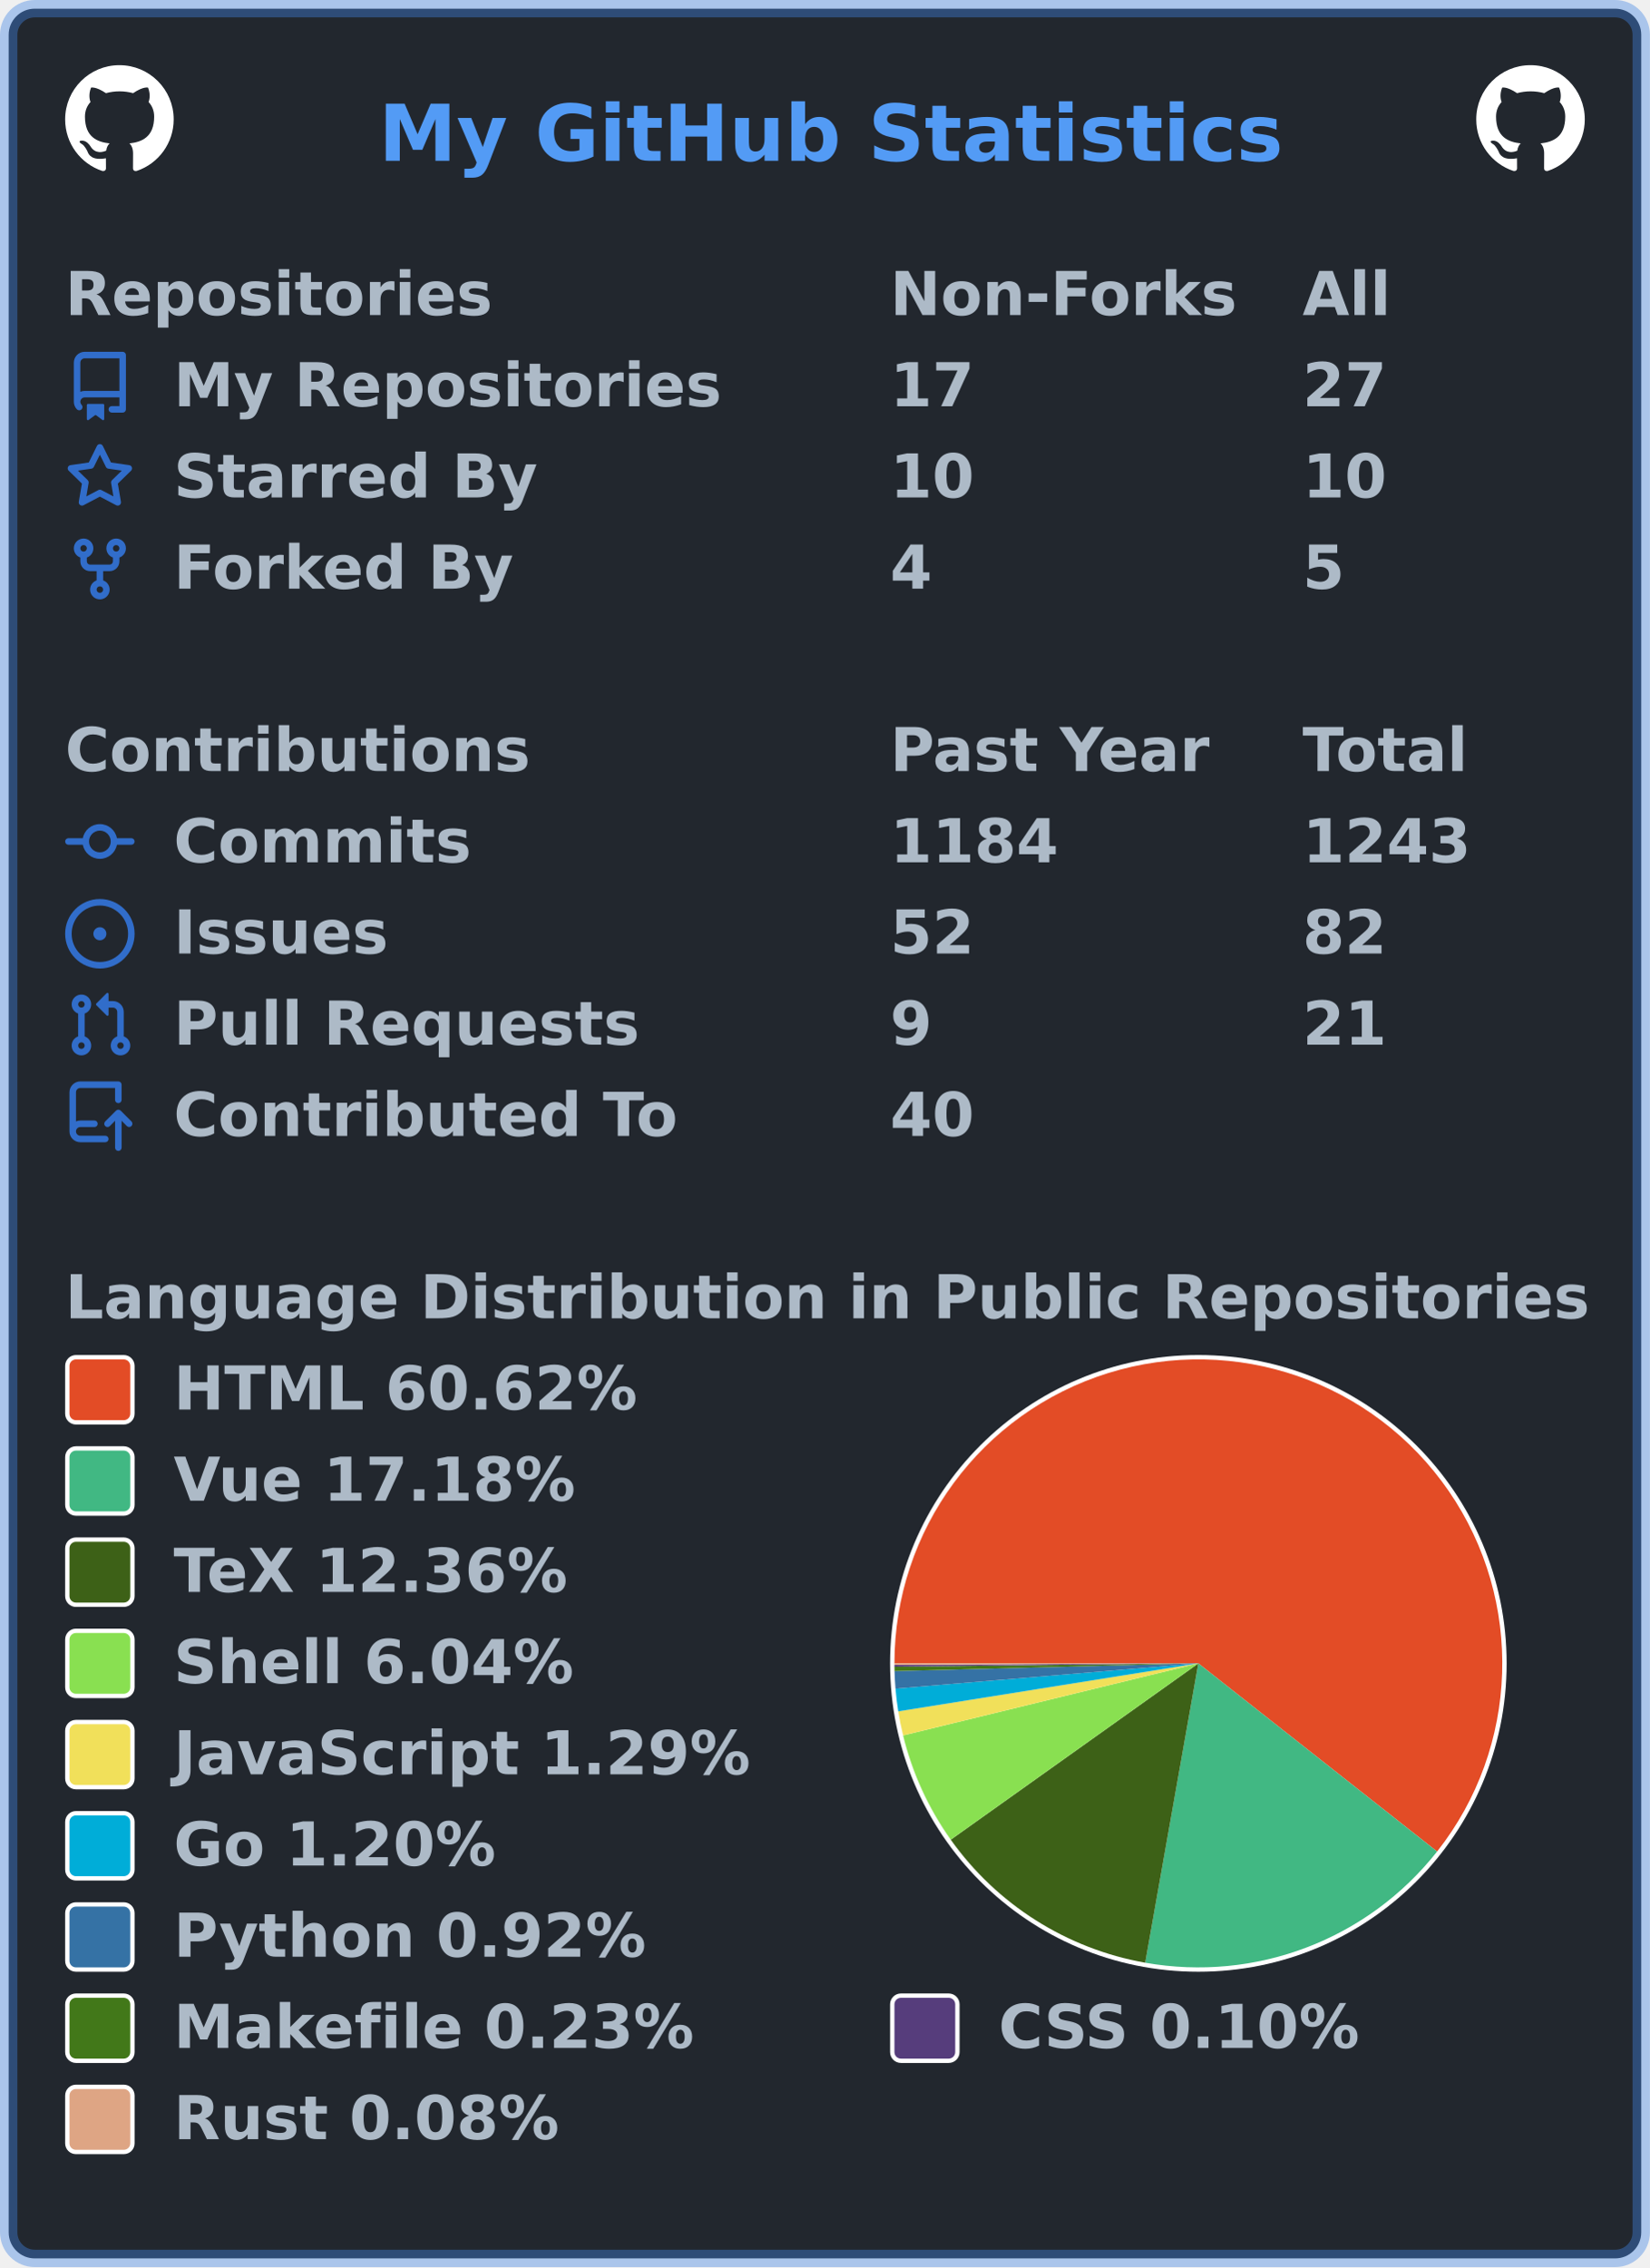
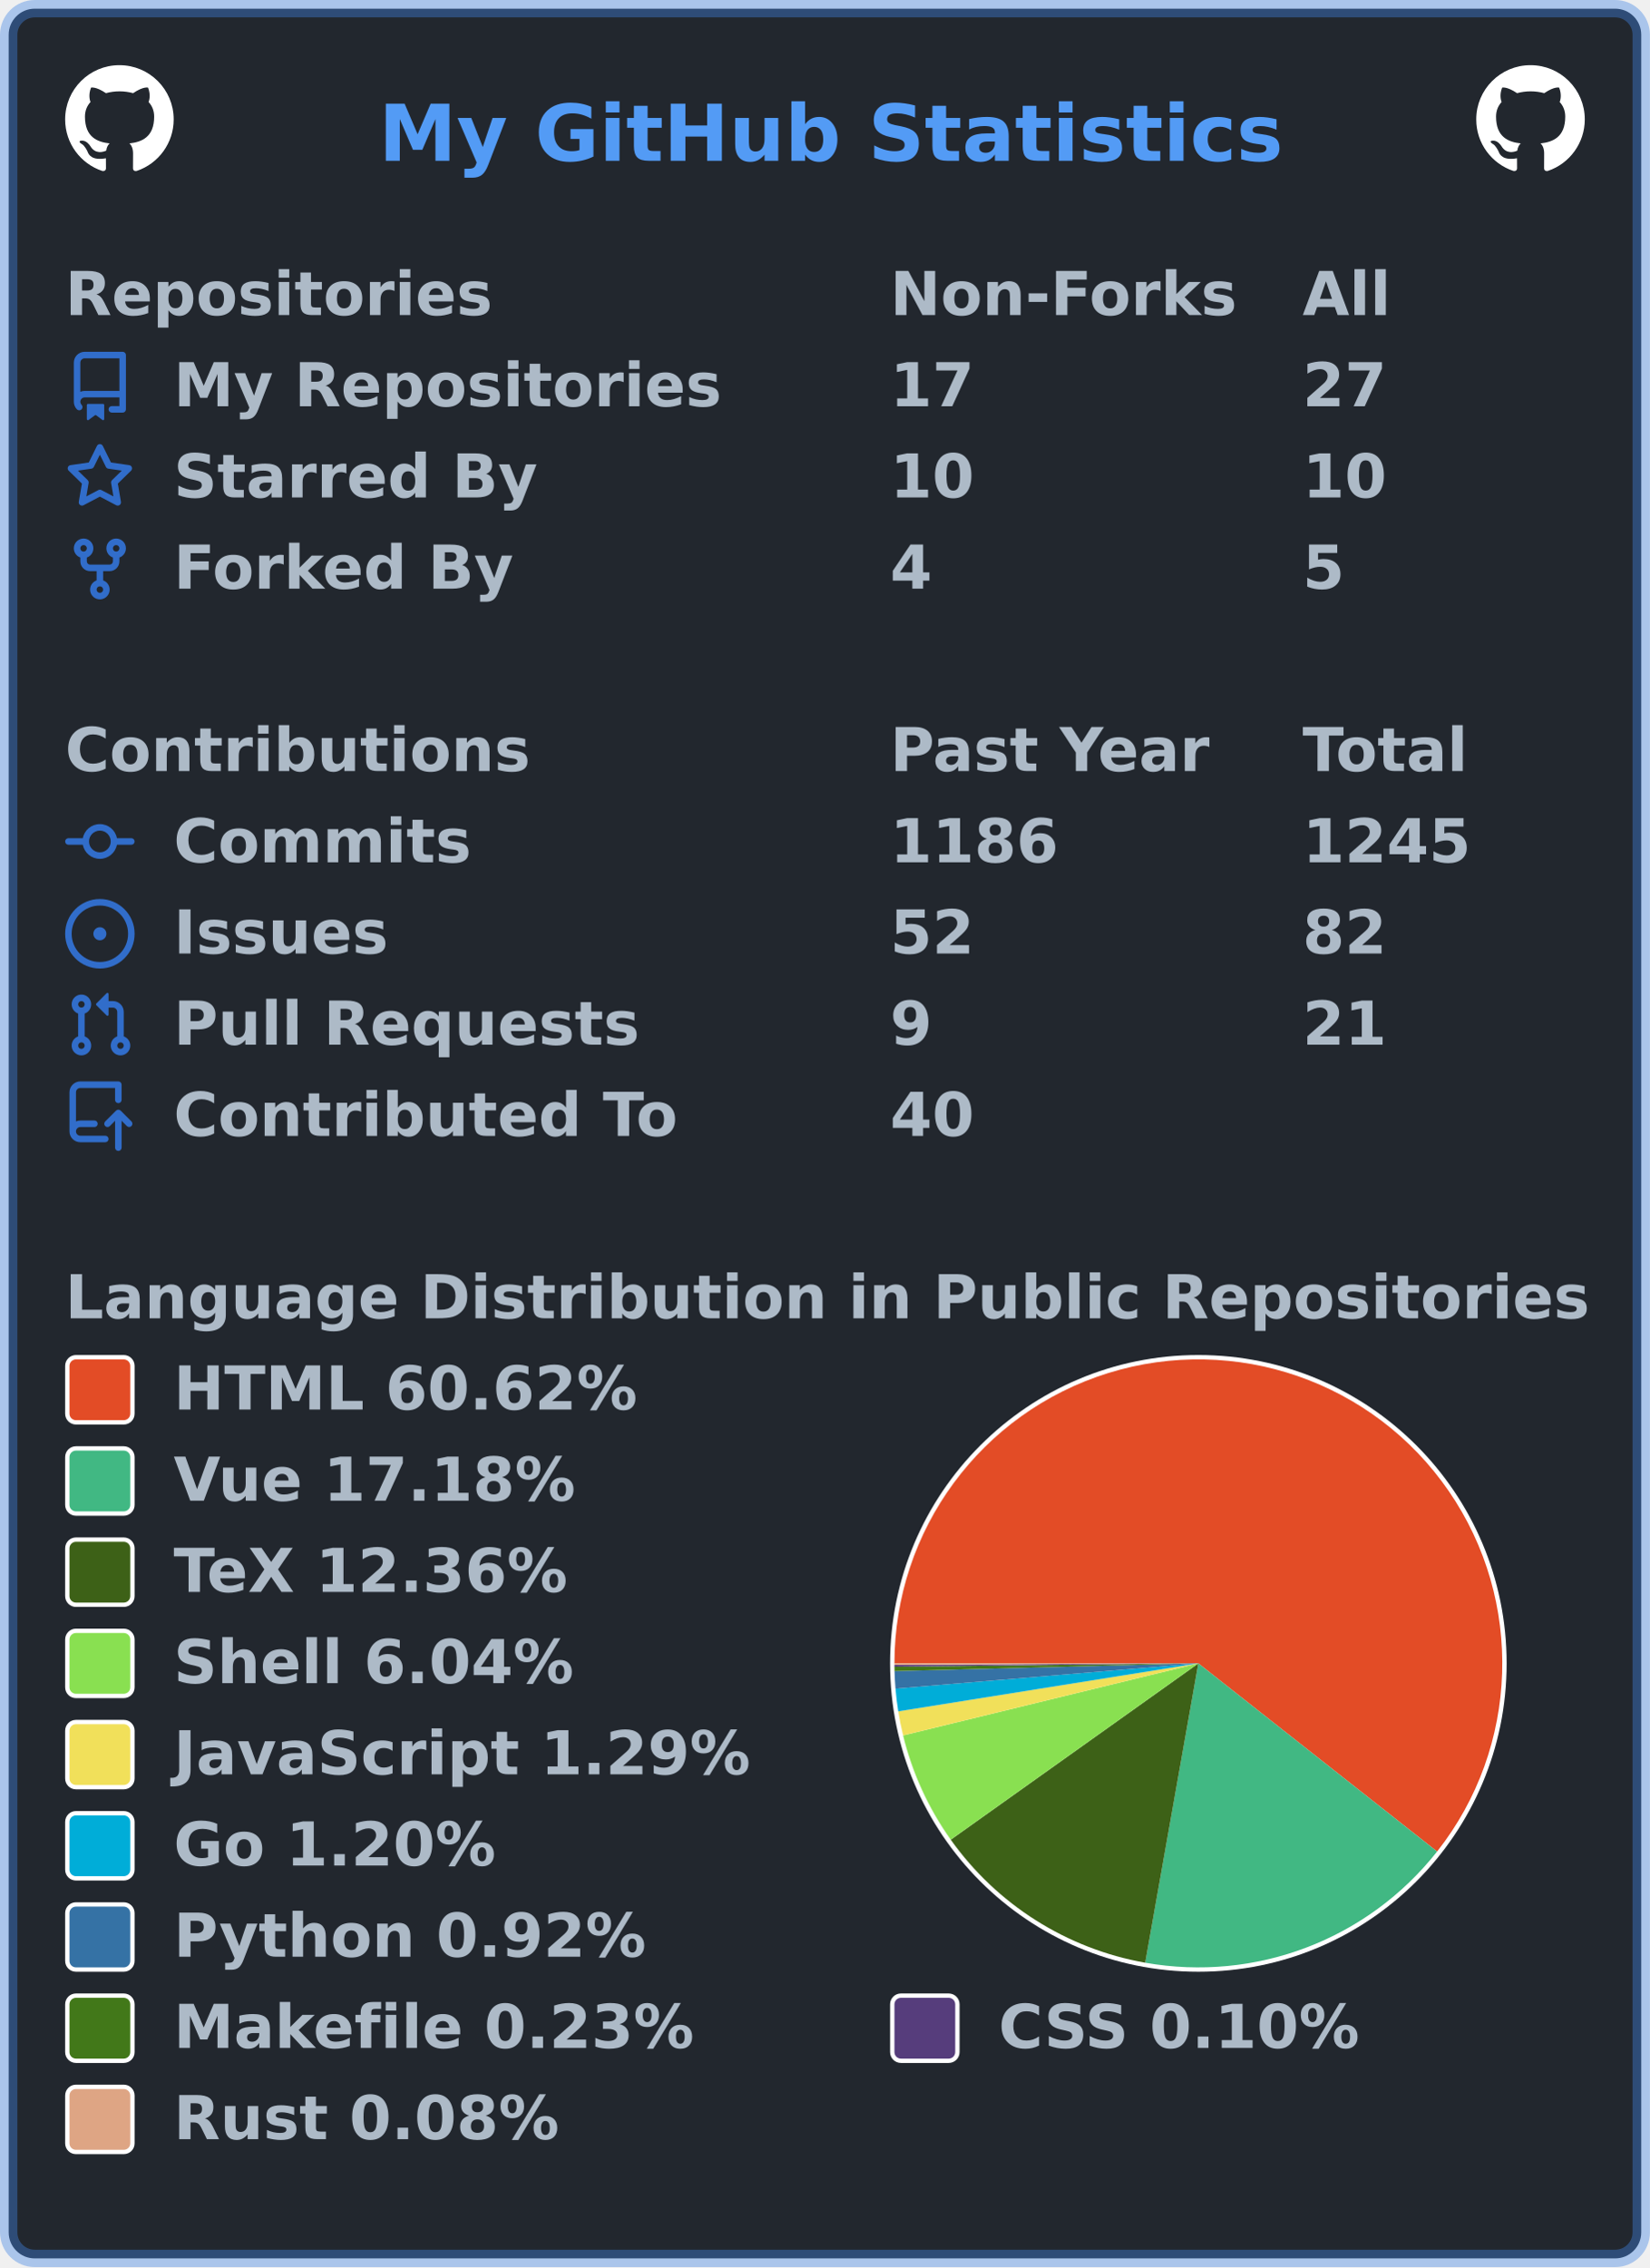
<svg xmlns="http://www.w3.org/2000/svg" width="380" height="522" viewBox="0 0 380 522" lang="en" xml:lang="en">
  <rect x="2" y="2" stroke-width="4" rx="6" width="376" height="518" stroke="rgba(65,132,228,0.4)" fill="#22272e" />
  <g font-weight="600" font-size="110pt" font-family="Verdana,Geneva,DejaVu Sans,sans-serif" text-rendering="geometricPrecision">
    <text x="709" y="301" lengthAdjust="spacingAndGlyphs" textLength="1671" transform="scale(0.123)" fill="#539bf5">My GitHub Statistics</text>
    <svg x="15" y="15" width="25" height="25" viewBox="0 0 16 16">
      <path fill="#ffffff" fill-rule="evenodd" d="M8 0C3.58 0 0 3.58 0 8c0 3.54 2.29 6.53 5.47 7.59.4.07.55-.17.55-.38 0-.19-.01-.82-.01-1.49-2.01.37-2.53-.49-2.69-.94-.09-.23-.48-.94-.82-1.13-.28-.15-.68-.52-.01-.53.63-.01 1.08.58 1.23.82.72 1.21 1.87.87 2.33.66.07-.52.28-.87.51-1.07-1.78-.2-3.64-.89-3.64-3.95 0-.87.31-1.59.82-2.15-.08-.2-.36-1.02.08-2.12 0 0 .67-.21 2.2.82.64-.18 1.32-.27 2-.27.68 0 1.36.09 2 .27 1.53-1.04 2.2-.82 2.2-.82.44 1.1.16 1.92.08 2.12.51.56.82 1.27.82 2.15 0 3.07-1.87 3.75-3.65 3.95.29.25.54.73.54 1.48 0 1.07-.01 1.93-.01 2.2 0 .21.15.46.55.38A8.013 8.013 0 0016 8c0-4.42-3.58-8-8-8z" />
    </svg>
    <svg x="340" y="15" width="25" height="25" viewBox="0 0 16 16">
      <path fill="#ffffff" fill-rule="evenodd" d="M8 0C3.58 0 0 3.58 0 8c0 3.54 2.29 6.53 5.47 7.59.4.07.55-.17.55-.38 0-.19-.01-.82-.01-1.49-2.01.37-2.53-.49-2.69-.94-.09-.23-.48-.94-.82-1.13-.28-.15-.68-.52-.01-.53.63-.01 1.08.58 1.23.82.72 1.21 1.87.87 2.33.66.07-.52.28-.87.51-1.07-1.78-.2-3.64-.89-3.64-3.95 0-.87.31-1.59.82-2.15-.08-.2-.36-1.02.08-2.12 0 0 .67-.21 2.2.82.64-.18 1.32-.27 2-.27.68 0 1.36.09 2 .27 1.53-1.04 2.2-.82 2.2-.82.44 1.1.16 1.92.08 2.12.51.56.82 1.27.82 2.15 0 3.07-1.87 3.75-3.65 3.95.29.25.54.73.54 1.48 0 1.07-.01 1.93-.01 2.2 0 .21.15.46.55.38A8.013 8.013 0 0016 8c0-4.42-3.58-8-8-8z" />
    </svg>
    <g transform="translate(0, 60)" fill="#adbac7">
      <g transform="translate(15, 0)">
        <g transform="scale(0.095)">
          <text x="0" y="132" textLength="1020" lengthAdjust="spacingAndGlyphs">Repositories</text>
          <text x="2000" y="132" textLength="832" lengthAdjust="spacingAndGlyphs">Non-Forks</text>
          <text x="3000" y="132" textLength="206" lengthAdjust="spacingAndGlyphs">All</text>
        </g>
      </g>
      <g transform="translate(15, 21)">
        <path fill="#316dca" fill-rule="evenodd" d="M2 2.5A2.5 2.5 0 014.5 0h8.75a.75.75 0 01.75.75v12.5a.75.75 0 01-.75.75h-2.5a.75.75 0 110-1.5h1.75v-2h-8a1 1 0 00-.714 1.7.75.75 0 01-1.072 1.05A2.495 2.495 0 012 11.5v-9zm10.5-1V9h-8c-.356 0-.694.074-1 .208V2.5a1 1 0 011-1h8zM5 12.25v3.25a.25.25 0 00.4.2l1.45-1.087a.25.25 0 01.3 0L8.6 15.7a.25.25 0 00.4-.2v-3.25a.25.25 0 00-.25-.25h-3.5a.25.25 0 00-.25.25z" />
        <g transform="scale(0.095)">
          <text lengthAdjust="spacingAndGlyphs" textLength="1312" x="263" y="132">My Repositories</text>
          <text lengthAdjust="spacingAndGlyphs" textLength="210" x="2000" y="132">17</text>
          <text lengthAdjust="spacingAndGlyphs" textLength="210" x="3000" y="132">27</text>
        </g>
      </g>
      <g transform="translate(15, 42)">
        <path fill="#316dca" fill-rule="evenodd" d="M8 .25a.75.75 0 01.673.418l1.882 3.815 4.21.612a.75.75 0 01.416 1.279l-3.046 2.97.719 4.192a.75.75 0 01-1.088.791L8 12.347l-3.766 1.98a.75.75 0 01-1.088-.79l.72-4.194L.818 6.374a.75.75 0 01.416-1.28l4.21-.611L7.327.668A.75.75 0 018 .25zm0 2.445L6.615 5.5a.75.75 0 01-.564.41l-3.097.45 2.24 2.184a.75.75 0 01.216.664l-.528 3.084 2.769-1.456a.75.75 0 01.698 0l2.77 1.456-.53-3.084a.75.75 0 01.216-.664l2.24-2.183-3.096-.45a.75.75 0 01-.564-.41L8 2.694v.001z" />
        <g transform="scale(0.095)">
          <text lengthAdjust="spacingAndGlyphs" textLength="874" x="263" y="132">Starred By</text>
          <text lengthAdjust="spacingAndGlyphs" textLength="210" x="2000" y="132">10</text>
          <text lengthAdjust="spacingAndGlyphs" textLength="210" x="3000" y="132">10</text>
        </g>
      </g>
      <g transform="translate(15, 63)">
        <path fill="#316dca" fill-rule="evenodd" d="M5 3.25a.75.75 0 11-1.5 0 .75.75 0 011.5 0zm0 2.122a2.25 2.25 0 10-1.5 0v.878A2.25 2.25 0 005.75 8.5h1.5v2.128a2.251 2.251 0 101.5 0V8.5h1.5a2.25 2.25 0 002.25-2.25v-.878a2.25 2.25 0 10-1.5 0v.878a.75.75 0 01-.75.75h-4.5A.75.75 0 015 6.25v-.878zm3.75 7.378a.75.75 0 11-1.5 0 .75.75 0 011.5 0zm3-8.75a.75.75 0 100-1.5.75.75 0 000 1.5z" />
        <g transform="scale(0.095)">
          <text lengthAdjust="spacingAndGlyphs" textLength="828" x="263" y="132">Forked By</text>
          <text lengthAdjust="spacingAndGlyphs" textLength="105" x="2000" y="132">4</text>
          <text lengthAdjust="spacingAndGlyphs" textLength="105" x="3000" y="132">5</text>
        </g>
      </g>
    </g>
    <g transform="translate(0, 165)" fill="#adbac7">
      <g transform="translate(15, 0)">
        <g transform="scale(0.095)">
          <text x="0" y="132" textLength="1112" lengthAdjust="spacingAndGlyphs">Contributions</text>
          <text x="2000" y="132" textLength="774" lengthAdjust="spacingAndGlyphs">Past Year</text>
          <text x="3000" y="132" textLength="414" lengthAdjust="spacingAndGlyphs">Total</text>
        </g>
      </g>
      <g transform="translate(15, 21)">
        <path fill="#316dca" fill-rule="evenodd" d="M10.5 7.75a2.5 2.5 0 11-5 0 2.5 2.5 0 015 0zm1.43.75a4.002 4.002 0 01-7.86 0H.75a.75.75 0 110-1.5h3.32a4.001 4.001 0 017.86 0h3.32a.75.75 0 110 1.5h-3.32z" />
        <g transform="scale(0.095)">
          <text lengthAdjust="spacingAndGlyphs" textLength="734" x="263" y="132">Commits</text>
-           <text lengthAdjust="spacingAndGlyphs" textLength="420" x="2000" y="132">1184</text>
-           <text lengthAdjust="spacingAndGlyphs" textLength="420" x="3000" y="132">1243</text>
+           <text lengthAdjust="spacingAndGlyphs" textLength="420" x="2000" y="132">1186</text>
+           <text lengthAdjust="spacingAndGlyphs" textLength="420" x="3000" y="132">1245</text>
        </g>
      </g>
      <g transform="translate(15, 42)">
        <path fill="#316dca" d="M8 9.5a1.5 1.5 0 100-3 1.5 1.5 0 000 3z" />
        <path fill="#316dca" fill-rule="evenodd" d="M8 0a8 8 0 100 16A8 8 0 008 0zM1.5 8a6.5 6.5 0 1113 0 6.5 6.5 0 01-13 0z" />
        <g transform="scale(0.095)">
          <text lengthAdjust="spacingAndGlyphs" textLength="512" x="263" y="132">Issues</text>
          <text lengthAdjust="spacingAndGlyphs" textLength="210" x="2000" y="132">52</text>
          <text lengthAdjust="spacingAndGlyphs" textLength="210" x="3000" y="132">82</text>
        </g>
      </g>
      <g transform="translate(15, 63)">
        <path fill="#316dca" fill-rule="evenodd" d="M7.177 3.073L9.573.677A.25.25 0 0110 .854v4.792a.25.25 0 01-.427.177L7.177 3.427a.25.25 0 010-.354zM3.75 2.5a.75.75 0 100 1.5.75.75 0 000-1.5zm-2.25.75a2.25 2.25 0 113 2.122v5.256a2.251 2.251 0 11-1.5 0V5.372A2.25 2.25 0 011.5 3.25zM11 2.5h-1V4h1a1 1 0 011 1v5.628a2.251 2.251 0 101.5 0V5A2.5 2.5 0 0011 2.5zm1 10.25a.75.75 0 111.5 0 .75.75 0 01-1.5 0zM3.75 12a.75.75 0 100 1.5.75.75 0 000-1.5z" />
        <g transform="scale(0.095)">
          <text lengthAdjust="spacingAndGlyphs" textLength="1113" x="263" y="132">Pull Requests</text>
          <text lengthAdjust="spacingAndGlyphs" textLength="105" x="2000" y="132">9</text>
          <text lengthAdjust="spacingAndGlyphs" textLength="210" x="3000" y="132">21</text>
        </g>
      </g>
      <g transform="translate(15, 84)">
        <path fill="#316dca" fill-rule="evenodd" d="M1 2.5A2.5 2.5 0 013.5 0h8.75a.75.75 0 01.75.75v3.5a.75.75 0 01-1.5 0V1.5h-8a1 1 0 00-1 1v6.708A2.492 2.492 0 013.5 9h3.25a.75.75 0 010 1.5H3.5a1 1 0 100 2h5.75a.75.75 0 010 1.5H3.5A2.5 2.5 0 011 11.5v-9zm13.23 7.79a.75.75 0 001.06-1.06l-2.505-2.505a.75.75 0 00-1.06 0L9.22 9.229a.75.75 0 001.06 1.061l1.225-1.224v6.184a.75.75 0 001.5 0V9.066l1.224 1.224z" />
        <g transform="scale(0.095)">
          <text lengthAdjust="spacingAndGlyphs" textLength="1234" x="263" y="132">Contributed To</text>
          <text lengthAdjust="spacingAndGlyphs" textLength="210" x="2000" y="132">40</text>
        </g>
      </g>
    </g>
    <g transform="translate(0, 291)" fill="#adbac7">
      <g transform="translate(15, 0)">
        <g transform="scale(0.095)">
          <text x="0" y="132" textLength="3652" lengthAdjust="spacingAndGlyphs">Language Distribution in Public Repositories</text>
        </g>
      </g>
      <g transform="translate(205, 21)">
        <circle cx="71" cy="71" r="71" fill="#ffffff" />
      </g>
      <g transform="translate(206, 22)">
        <g>
          <path fill-rule="evenodd" fill="#e34c26" d="M 0.0,70 A 70 70 0 1 1 124.986 113.319 L 70,70 Z" />
          <path fill-rule="evenodd" fill="#41b883" d="M 124.986,113.319 A 70 70 0 0 1 57.762 138.922 L 70,70 Z" />
          <path fill-rule="evenodd" fill="#3D6117" d="M 57.762,138.922 A 70 70 0 0 1 12.973 110.595 L 70,70 Z" />
          <path fill-rule="evenodd" fill="#89e051" d="M 12.973,110.595 A 70 70 0 0 1 1.995 86.592 L 70,70 Z" />
          <path fill-rule="evenodd" fill="#f1e05a" d="M 1.995,86.592 A 70 70 0 0 1 0.877 81.048 L 70,70 Z" />
          <path fill-rule="evenodd" fill="#00ADD8" d="M 0.877,81.048 A 70 70 0 0 1 0.242 75.816 L 70,70 Z" />
          <path fill-rule="evenodd" fill="#3572A5" d="M 0.242,75.816 A 70 70 0 0 1 0.023 71.776 L 70,70 Z" />
          <path fill-rule="evenodd" fill="#427819" d="M 0.023,71.776 A 70 70 0 0 1 0.004 70.777 L 70,70 Z" />
          <path fill-rule="evenodd" fill="#563d7c" d="M 0.004,70.777 A 70 70 0 0 1 0.001 70.354 L 70,70 Z" />
          <path fill-rule="evenodd" fill="#dea584" d="M 0.001,70.354 A 70 70 0 0 1 0.0 70 L 70,70 Z" />
          <animateTransform attributeName="transform" attributeType="XML" type="rotate" from="0 70 70" to="360 70 70" dur="10s" repeatCount="indefinite" />
        </g>
      </g>
      <g transform="translate(15, 21)">
        <rect x="0.5" y="0.5" rx="2" width="15" height="15" fill="#e34c26" stroke-width="1" stroke="#ffffff" />
        <text transform="scale(0.095)" x="263" y="132" textLength="1142" lengthAdjust="spacingAndGlyphs">HTML 60.62%</text>
      </g>
      <g transform="translate(15, 42)">
        <rect x="0.5" y="0.5" rx="2" width="15" height="15" fill="#41b883" stroke-width="1" stroke="#ffffff" />
        <text transform="scale(0.095)" x="263" y="132" textLength="1002" lengthAdjust="spacingAndGlyphs">Vue 17.18%</text>
      </g>
      <g transform="translate(15, 63)">
        <rect x="0.5" y="0.5" rx="2" width="15" height="15" fill="#3D6117" stroke-width="1" stroke="#ffffff" />
        <text transform="scale(0.095)" x="263" y="132" textLength="999" lengthAdjust="spacingAndGlyphs">TeX 12.36%</text>
      </g>
      <g transform="translate(15, 84)">
        <rect x="0.5" y="0.5" rx="2" width="15" height="15" fill="#89e051" stroke-width="1" stroke="#ffffff" />
        <text transform="scale(0.095)" x="263" y="132" textLength="982" lengthAdjust="spacingAndGlyphs">Shell 6.04%</text>
      </g>
      <g transform="translate(15, 105)">
        <rect x="0.5" y="0.5" rx="2" width="15" height="15" fill="#f1e05a" stroke-width="1" stroke="#ffffff" />
        <text transform="scale(0.095)" x="263" y="132" textLength="1412" lengthAdjust="spacingAndGlyphs">JavaScript 1.29%</text>
      </g>
      <g transform="translate(15, 126)">
        <rect x="0.5" y="0.5" rx="2" width="15" height="15" fill="#00ADD8" stroke-width="1" stroke="#ffffff" />
        <text transform="scale(0.095)" x="263" y="132" textLength="806" lengthAdjust="spacingAndGlyphs">Go 1.20%</text>
      </g>
      <g transform="translate(15, 147)">
        <rect x="0.5" y="0.5" rx="2" width="15" height="15" fill="#3572A5" stroke-width="1" stroke="#ffffff" />
        <text transform="scale(0.095)" x="263" y="132" textLength="1149" lengthAdjust="spacingAndGlyphs">Python 0.92%</text>
      </g>
      <g transform="translate(15, 168)">
        <rect x="0.5" y="0.5" rx="2" width="15" height="15" fill="#427819" stroke-width="1" stroke="#ffffff" />
        <text transform="scale(0.095)" x="263" y="132" textLength="1272" lengthAdjust="spacingAndGlyphs">Makefile 0.23%</text>
        <rect x="190.5" y="0.5" rx="2" width="15" height="15" fill="#563d7c" stroke-width="1" stroke="#ffffff" />
        <text transform="scale(0.095)" x="2263" y="132" textLength="903" lengthAdjust="spacingAndGlyphs">CSS 0.10%</text>
      </g>
      <g transform="translate(15, 189)">
        <rect x="0.5" y="0.5" rx="2" width="15" height="15" fill="#dea584" stroke-width="1" stroke="#ffffff" />
        <text transform="scale(0.095)" x="263" y="132" textLength="946" lengthAdjust="spacingAndGlyphs">Rust 0.08%</text>
      </g>
    </g>
  </g>
</svg>
